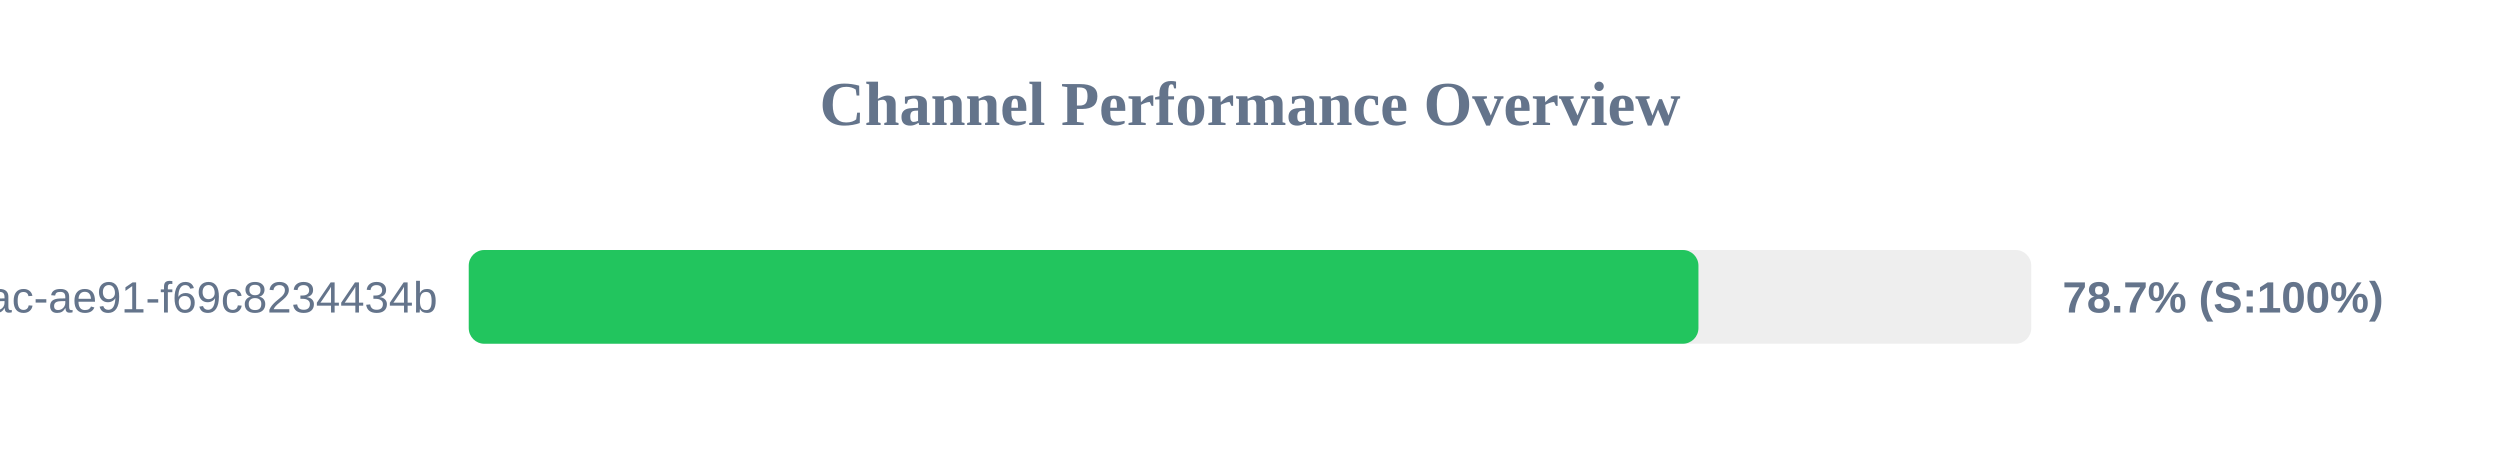
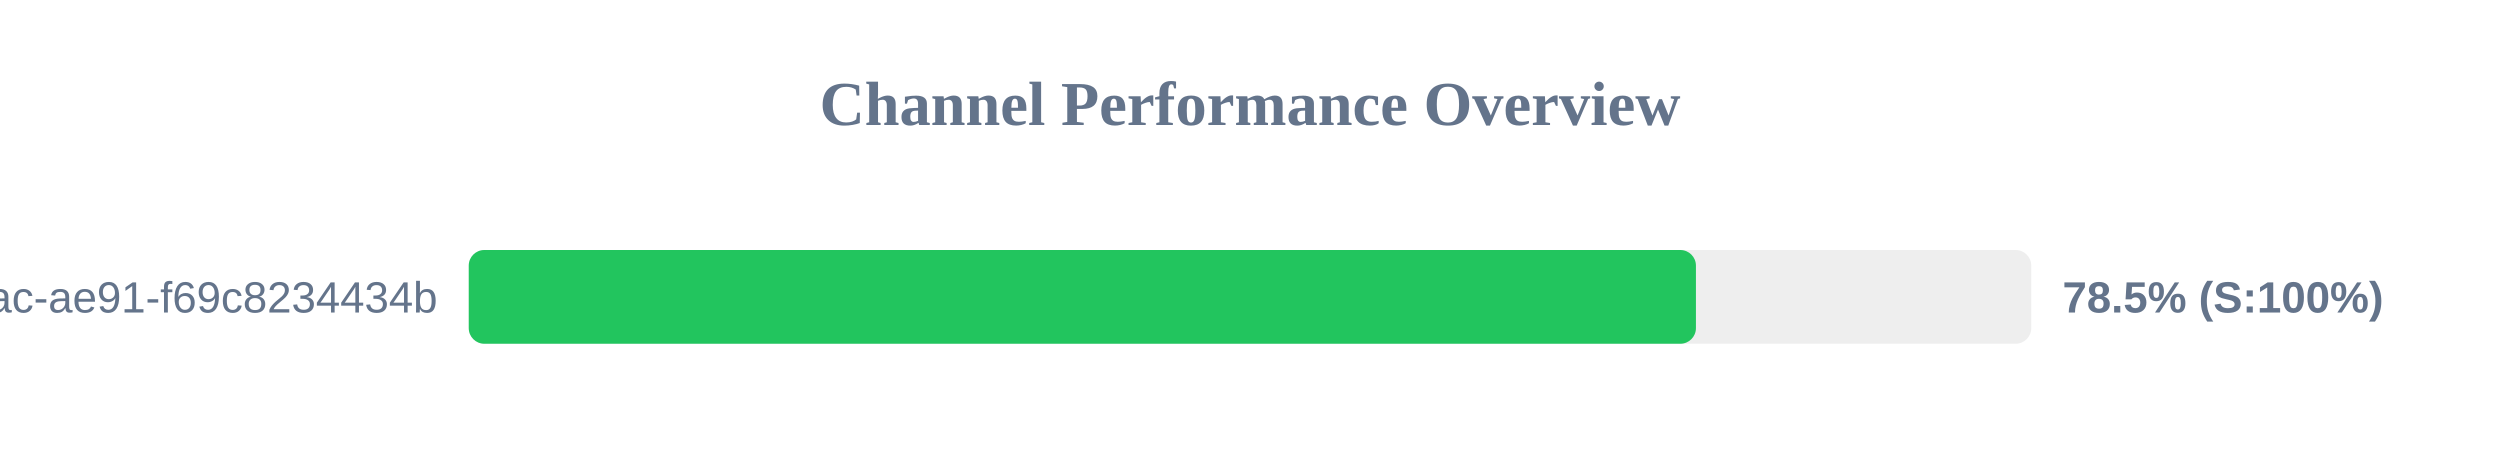
<svg xmlns="http://www.w3.org/2000/svg" width="800" height="150" version="1.1">
  <style>
        .row { font: 14px Arial; fill: #64748b; }
        .score { font: bold 14px Arial; fill: #64748b; }
    </style>
  <text x="400" y="40" text-anchor="middle" font-size="20px" font-weight="bold" fill="#64748b">Channel Performance Overview</text>
  <rect x="150" y="80" width="500" height="30" fill="#eee" rx="5" />
-   <rect x="150" y="80" width="393.5" height="30" fill="#22c55e" rx="5" />
+   <rect x="150" y="80" width="392.7" height="30" fill="#22c55e" rx="5" />
  <text x="140" y="100" text-anchor="end" class="row">?uuid=942b9cb8-92fa-46ac-ae91-f69c8234434b</text>
-   <text x="660" y="100" text-anchor="start" class="score">78.7% (S:100%)</text>
+   <text x="660" y="100" text-anchor="start" class="score">78.5% (S:100%)</text>
</svg>
